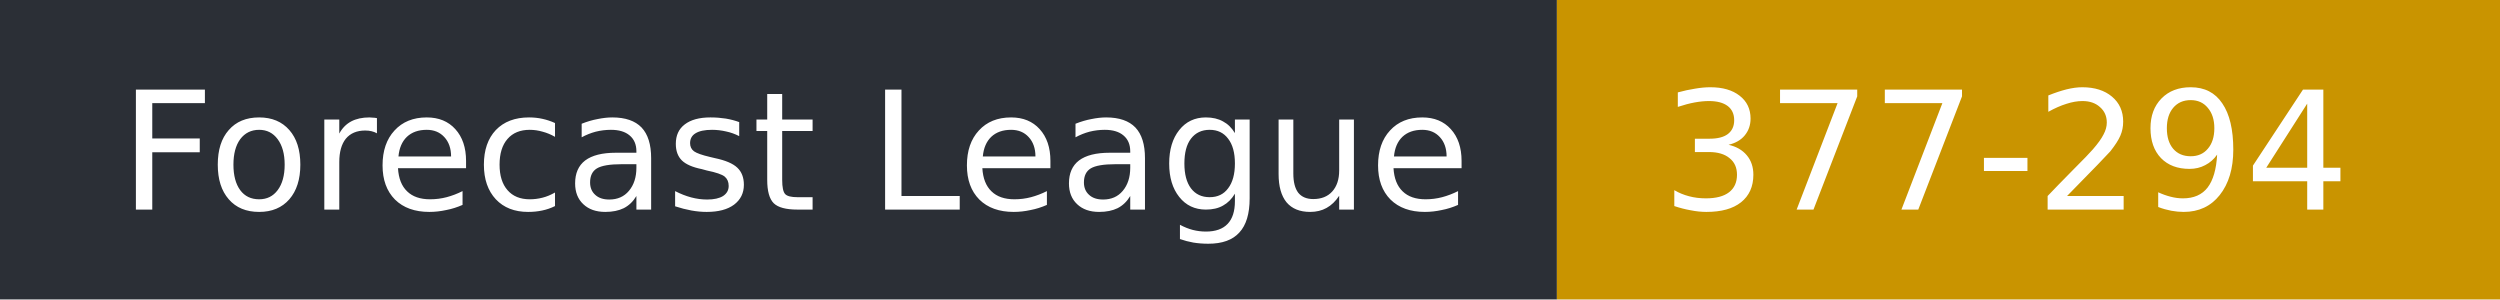
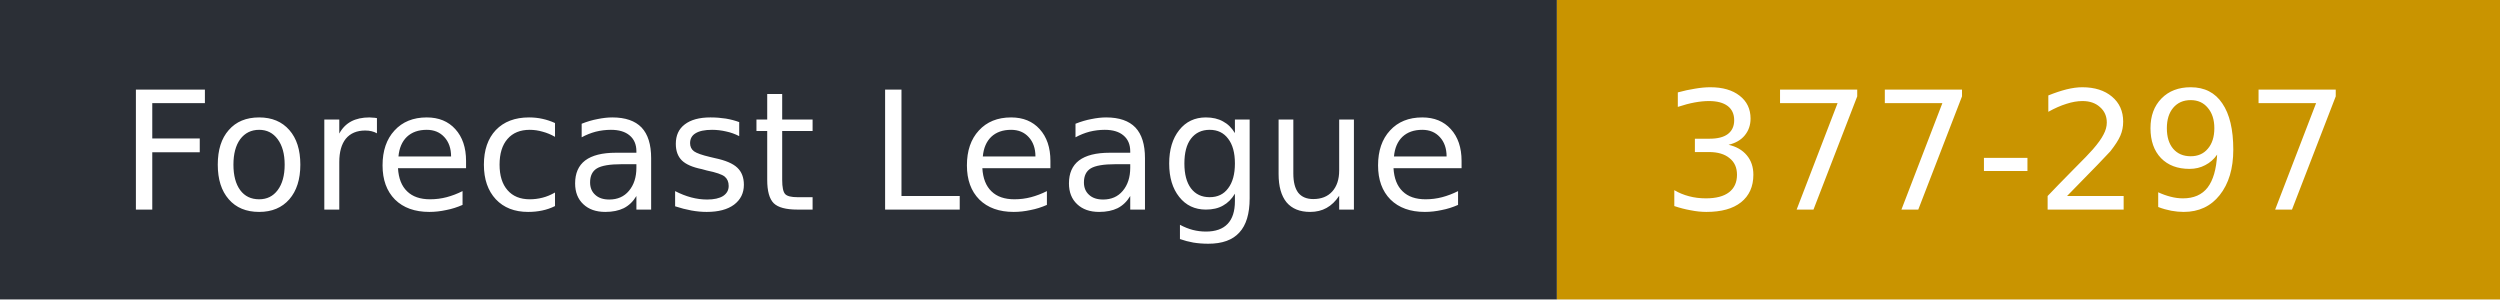
- <svg xmlns="http://www.w3.org/2000/svg" width="167" height="20" role="img" aria-label="Forecast League: 377-294">
+ <svg xmlns="http://www.w3.org/2000/svg" width="167" height="20" role="img" aria-label="Forecast League: 377-297">
  <rect width="104" height="20" fill="#2b2f36" />
  <rect x="104" width="63" height="20" fill="#c99400" />
  <g fill="#fff" font-family="Verdana,DejaVu Sans,sans-serif" font-size="11">
    <text x="8" y="14">Forecast League</text>
-     <text x="111" y="14">377-294</text>
+     <text x="111" y="14">377-297</text>
  </g>
</svg>
